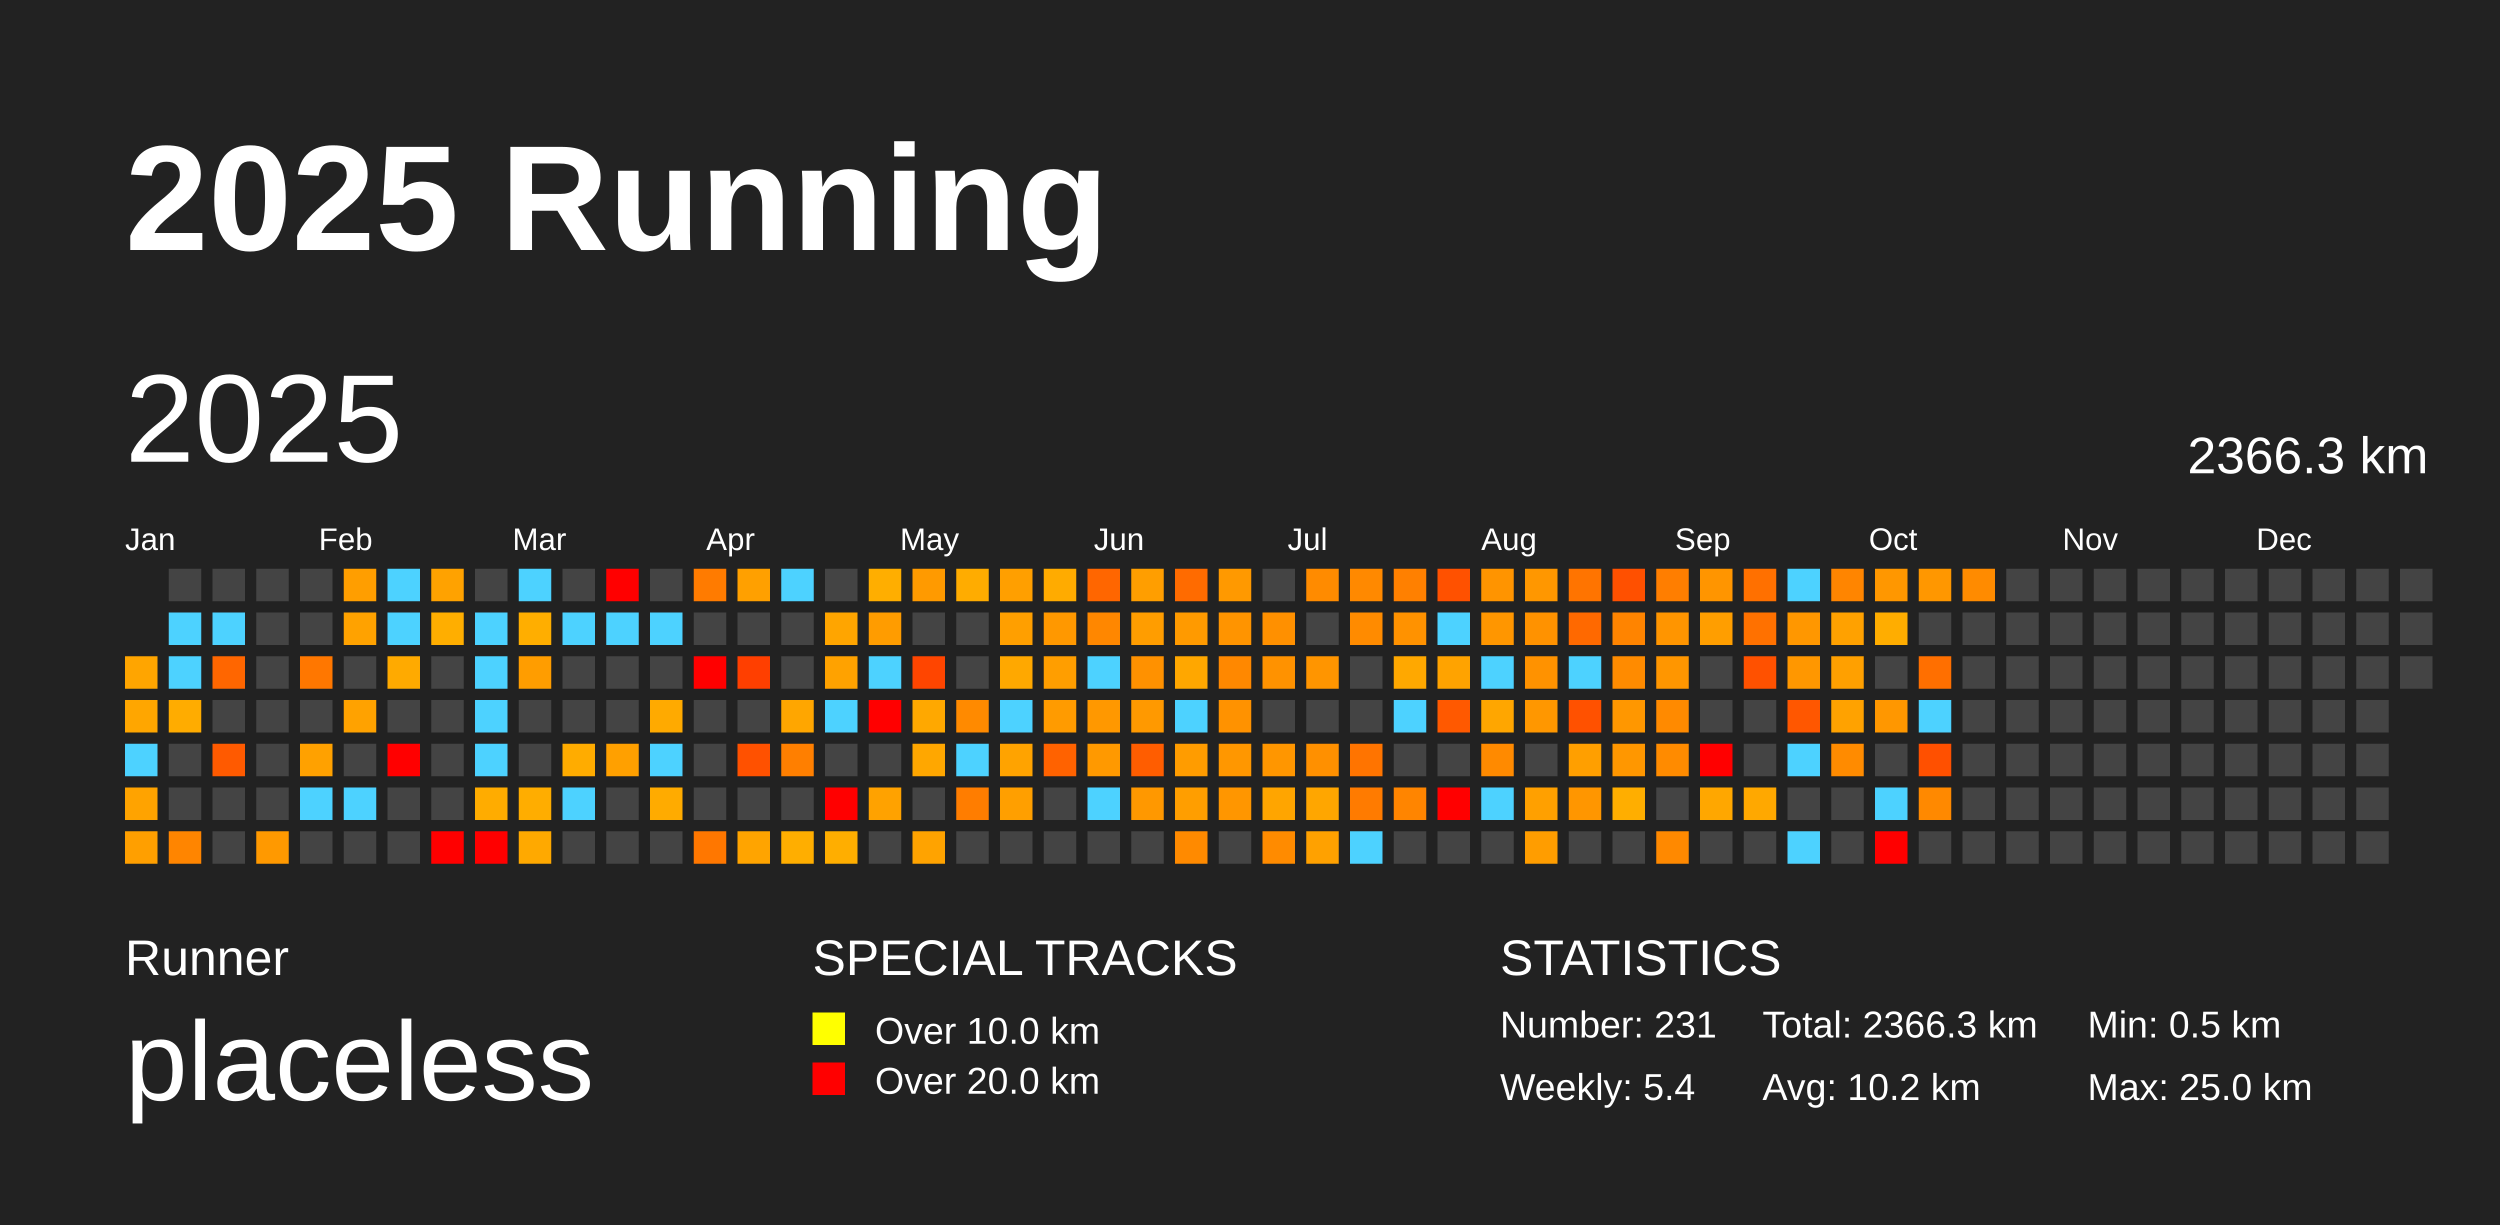
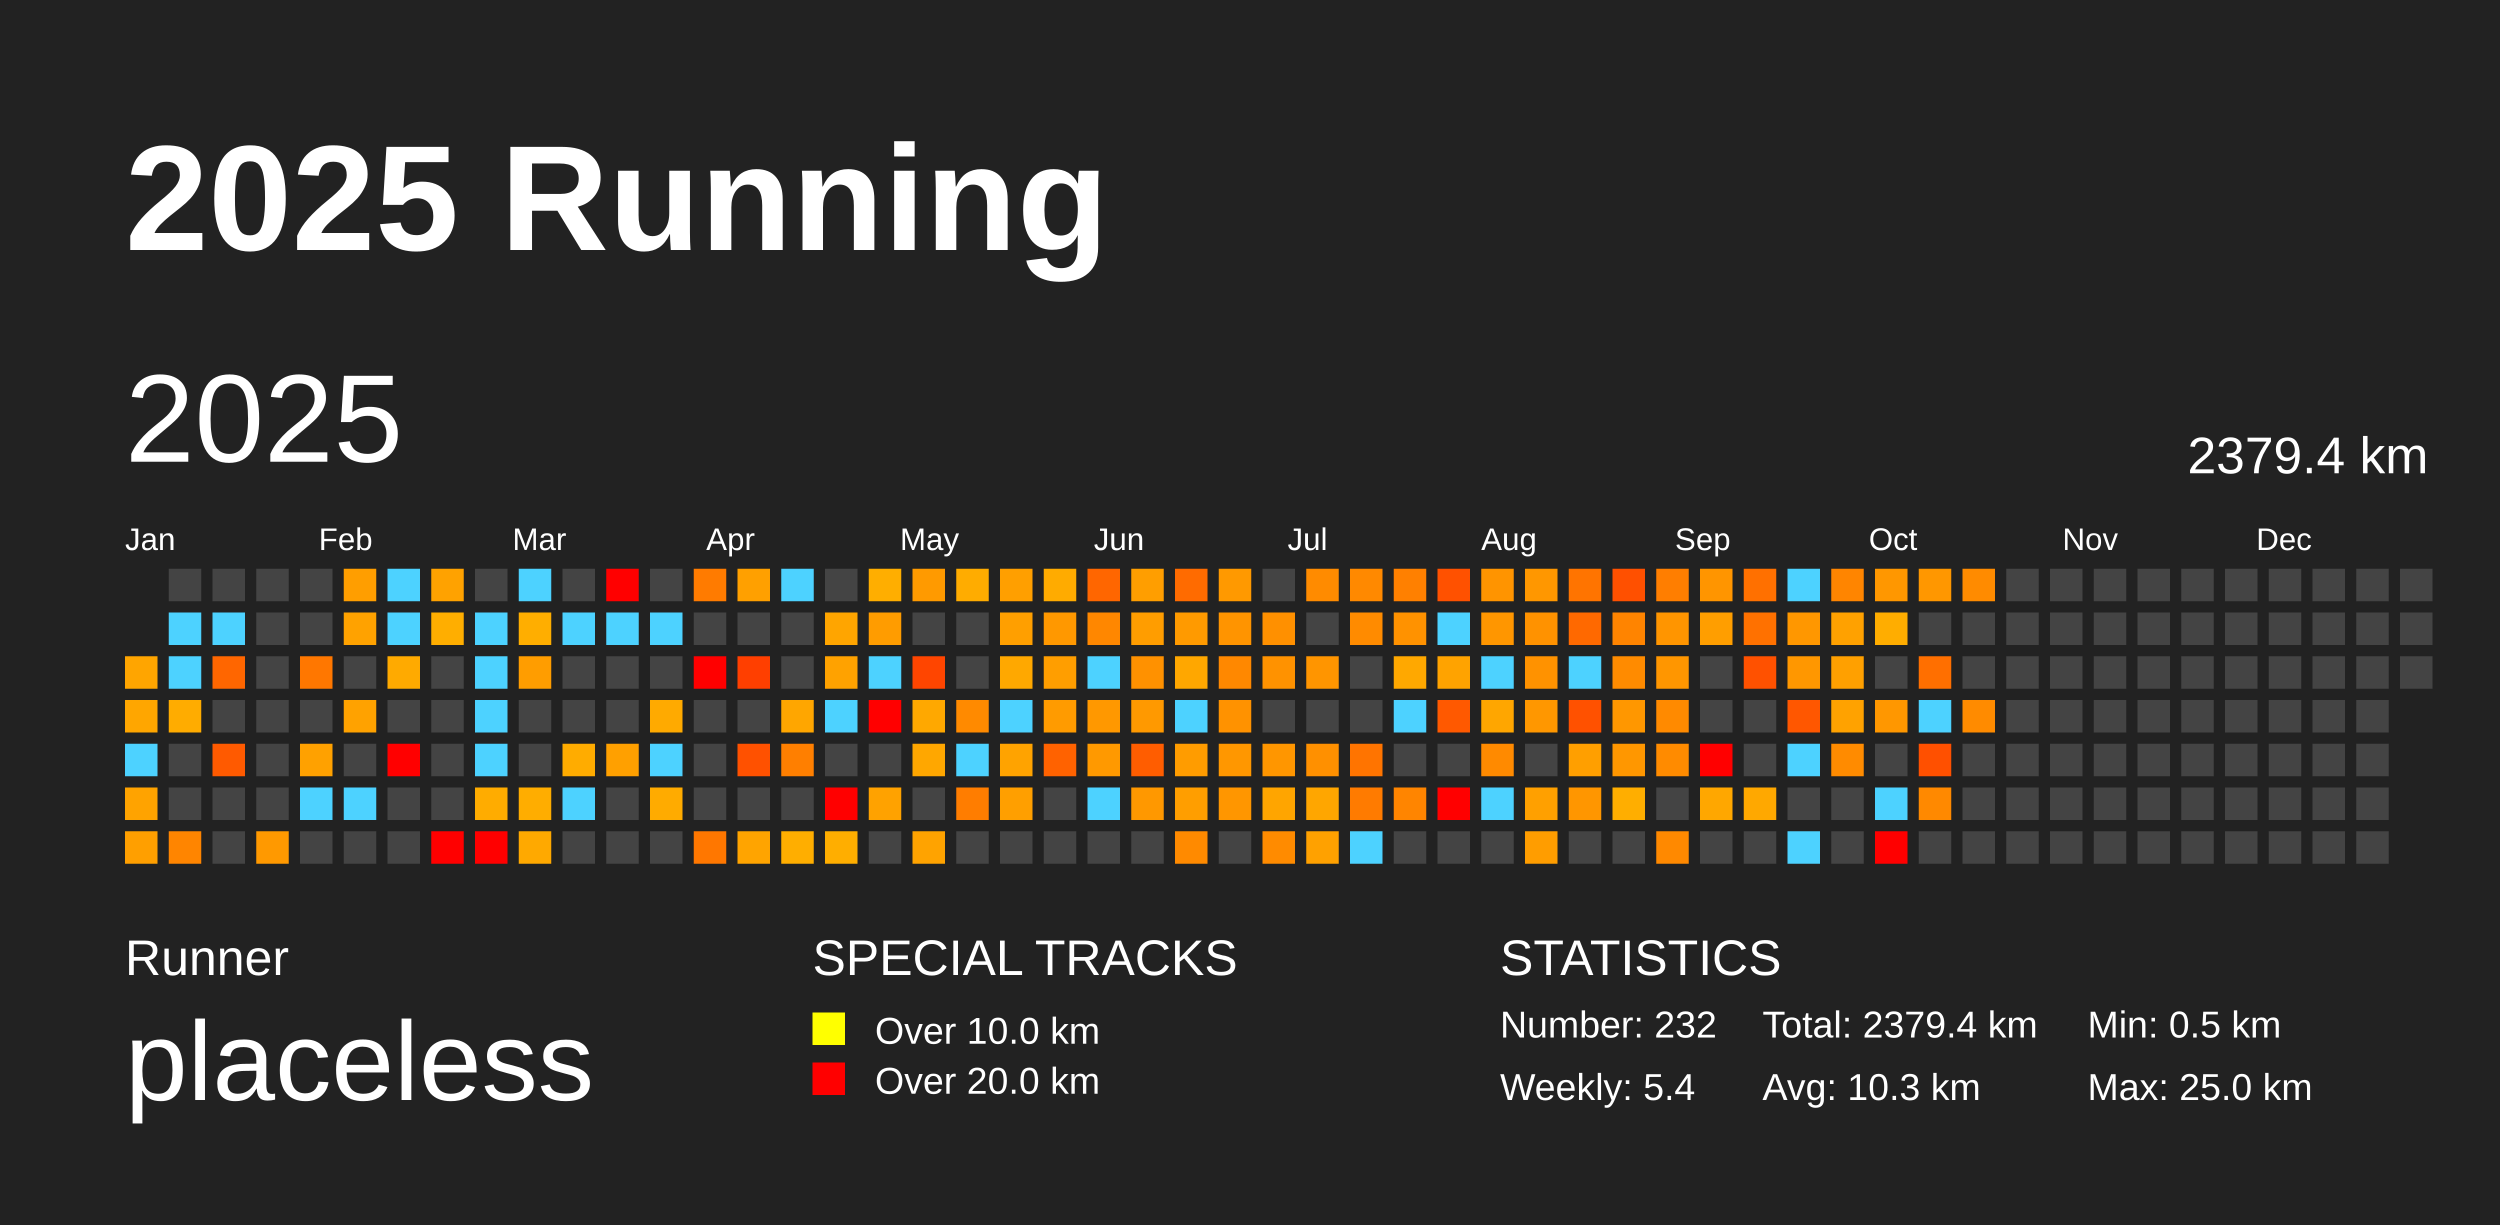
<svg xmlns="http://www.w3.org/2000/svg" baseProfile="full" height="98mm" version="1.1" viewBox="0,0,200,98" width="200mm">
  <defs />
  <rect fill="#222222" height="98" width="200" x="0" y="0" />
  <text fill="#FFFFFF" style="font-size:12px; font-family:Arial; font-weight:bold;" x="10" y="20">2025 Running</text>
  <text fill="#FFFFFF" style="font-size:4px; font-family:Arial" x="10" y="78">Runner</text>
  <text fill="#FFFFFF" style="font-size:9px; font-family:Arial" x="10" y="88">placeless</text>
  <text fill="#FFFFFF" style="font-size:4px; font-family:Arial" x="65" y="78">SPECIAL TRACKS</text>
  <rect fill="yellow" height="2.6" width="2.6" x="65" y="81" />
  <text fill="#FFFFFF" style="font-size:3px; font-family:Arial" x="70" y="83.5">Over 10.0 km</text>
  <rect fill="red" height="2.6" width="2.6" x="65" y="85" />
  <text fill="#FFFFFF" style="font-size:3px; font-family:Arial" x="70" y="87.5">Over 20.0 km</text>
  <text fill="#FFFFFF" style="font-size:4px; font-family:Arial" x="120" y="78">STATISTICS</text>
-   <text fill="#FFFFFF" style="font-size:3px; font-family:Arial" x="120" y="83">Number: 231</text>
+   <text fill="#FFFFFF" style="font-size:3px; font-family:Arial" x="120" y="83">Number: 232</text>
  <text fill="#FFFFFF" style="font-size:3px; font-family:Arial" x="120" y="88">Weekly: 5.4</text>
-   <text fill="#FFFFFF" style="font-size:3px; font-family:Arial" x="141" y="83">Total: 2366.3 km</text>
-   <text fill="#FFFFFF" style="font-size:3px; font-family:Arial" x="141" y="88">Avg: 10.2 km</text>
+   <text fill="#FFFFFF" style="font-size:3px; font-family:Arial" x="141" y="83">Total: 2379.4 km</text>
+   <text fill="#FFFFFF" style="font-size:3px; font-family:Arial" x="141" y="88">Avg: 10.3 km</text>
  <text fill="#FFFFFF" style="font-size:3px; font-family:Arial" x="167" y="83">Min: 0.5 km</text>
  <text fill="#FFFFFF" style="font-size:3px; font-family:Arial" x="167" y="88">Max: 25.0 km</text>
  <text dominant-baseline="hanging" fill="#FFFFFF" style="font-size:10.0px; font-family:Arial;" x="10" y="30">2025</text>
-   <text dominant-baseline="hanging" fill="#FFFFFF" style="font-size:4.125px; font-family:Arial;" x="175" y="35">2366.3 km</text>
+   <text dominant-baseline="hanging" fill="#FFFFFF" style="font-size:4.125px; font-family:Arial;" x="175" y="35">2379.4 km</text>
  <text fill="#FFFFFF" style="font-size:2.5px; font-family:Arial" x="10.0" y="44">Jan</text>
  <text fill="#FFFFFF" style="font-size:2.5px; font-family:Arial" x="25.5" y="44">Feb</text>
  <text fill="#FFFFFF" style="font-size:2.5px; font-family:Arial" x="41.0" y="44">Mar</text>
  <text fill="#FFFFFF" style="font-size:2.5px; font-family:Arial" x="56.5" y="44">Apr</text>
  <text fill="#FFFFFF" style="font-size:2.5px; font-family:Arial" x="72.0" y="44">May</text>
  <text fill="#FFFFFF" style="font-size:2.5px; font-family:Arial" x="87.5" y="44">Jun</text>
  <text fill="#FFFFFF" style="font-size:2.5px; font-family:Arial" x="103.0" y="44">Jul</text>
  <text fill="#FFFFFF" style="font-size:2.5px; font-family:Arial" x="118.5" y="44">Aug</text>
  <text fill="#FFFFFF" style="font-size:2.5px; font-family:Arial" x="134.0" y="44">Sep</text>
  <text fill="#FFFFFF" style="font-size:2.5px; font-family:Arial" x="149.5" y="44">Oct</text>
  <text fill="#FFFFFF" style="font-size:2.5px; font-family:Arial" x="165.0" y="44">Nov</text>
  <text fill="#FFFFFF" style="font-size:2.5px; font-family:Arial" x="180.5" y="44">Dec</text>
  <rect fill="#ffa500" height="2.6" width="2.6" x="10.0" y="52.5" />
  <rect fill="#ffa600" height="2.6" width="2.6" x="10.0" y="56.0" />
  <rect fill="#4dd2ff" height="2.6" width="2.6" x="10.0" y="59.5" />
  <rect fill="#ffa300" height="2.6" width="2.6" x="10.0" y="63.0" />
  <rect fill="#ff9f00" height="2.6" width="2.6" x="10.0" y="66.5" />
  <rect fill="#444444" height="2.6" width="2.6" x="13.5" y="45.5" />
  <rect fill="#4dd2ff" height="2.6" width="2.6" x="13.5" y="49.0" />
  <rect fill="#4dd2ff" height="2.6" width="2.6" x="13.5" y="52.5" />
  <rect fill="#ffac00" height="2.6" width="2.6" x="13.5" y="56.0" />
  <rect fill="#444444" height="2.6" width="2.6" x="13.5" y="59.5" />
  <rect fill="#444444" height="2.6" width="2.6" x="13.5" y="63.0" />
  <rect fill="#ff8500" height="2.6" width="2.6" x="13.5" y="66.5" />
  <rect fill="#444444" height="2.6" width="2.6" x="17.0" y="45.5" />
  <rect fill="#4dd2ff" height="2.6" width="2.6" x="17.0" y="49.0" />
  <rect fill="#ff6600" height="2.6" width="2.6" x="17.0" y="52.5" />
  <rect fill="#444444" height="2.6" width="2.6" x="17.0" y="56.0" />
  <rect fill="#ff5a00" height="2.6" width="2.6" x="17.0" y="59.5" />
  <rect fill="#444444" height="2.6" width="2.6" x="17.0" y="63.0" />
  <rect fill="#444444" height="2.6" width="2.6" x="17.0" y="66.5" />
  <rect fill="#444444" height="2.6" width="2.6" x="20.5" y="45.5" />
  <rect fill="#444444" height="2.6" width="2.6" x="20.5" y="49.0" />
  <rect fill="#444444" height="2.6" width="2.6" x="20.5" y="52.5" />
  <rect fill="#444444" height="2.6" width="2.6" x="20.5" y="56.0" />
  <rect fill="#444444" height="2.6" width="2.6" x="20.5" y="59.5" />
  <rect fill="#444444" height="2.6" width="2.6" x="20.5" y="63.0" />
  <rect fill="#ff9900" height="2.6" width="2.6" x="20.5" y="66.5" />
  <rect fill="#444444" height="2.6" width="2.6" x="24.0" y="45.5" />
  <rect fill="#444444" height="2.6" width="2.6" x="24.0" y="49.0" />
  <rect fill="#ff7700" height="2.6" width="2.6" x="24.0" y="52.5" />
  <rect fill="#444444" height="2.6" width="2.6" x="24.0" y="56.0" />
  <rect fill="#ffa100" height="2.6" width="2.6" x="24.0" y="59.5" />
  <rect fill="#4dd2ff" height="2.6" width="2.6" x="24.0" y="63.0" />
  <rect fill="#444444" height="2.6" width="2.6" x="24.0" y="66.5" />
  <rect fill="#ff9e00" height="2.6" width="2.6" x="27.5" y="45.5" />
  <rect fill="#ffa200" height="2.6" width="2.6" x="27.5" y="49.0" />
  <rect fill="#444444" height="2.6" width="2.6" x="27.5" y="52.5" />
  <rect fill="#ffa200" height="2.6" width="2.6" x="27.5" y="56.0" />
  <rect fill="#444444" height="2.6" width="2.6" x="27.5" y="59.5" />
  <rect fill="#4dd2ff" height="2.6" width="2.6" x="27.5" y="63.0" />
  <rect fill="#444444" height="2.6" width="2.6" x="27.5" y="66.5" />
  <rect fill="#4dd2ff" height="2.6" width="2.6" x="31.0" y="45.5" />
  <rect fill="#4dd2ff" height="2.6" width="2.6" x="31.0" y="49.0" />
  <rect fill="#ffaa00" height="2.6" width="2.6" x="31.0" y="52.5" />
  <rect fill="#444444" height="2.6" width="2.6" x="31.0" y="56.0" />
  <rect fill="red" height="2.6" width="2.6" x="31.0" y="59.5" />
  <rect fill="#444444" height="2.6" width="2.6" x="31.0" y="63.0" />
  <rect fill="#444444" height="2.6" width="2.6" x="31.0" y="66.5" />
  <rect fill="#ffa200" height="2.6" width="2.6" x="34.5" y="45.5" />
  <rect fill="#ffae00" height="2.6" width="2.6" x="34.5" y="49.0" />
  <rect fill="#444444" height="2.6" width="2.6" x="34.5" y="52.5" />
  <rect fill="#444444" height="2.6" width="2.6" x="34.5" y="56.0" />
  <rect fill="#444444" height="2.6" width="2.6" x="34.5" y="59.5" />
  <rect fill="#444444" height="2.6" width="2.6" x="34.5" y="63.0" />
  <rect fill="red" height="2.6" width="2.6" x="34.5" y="66.5" />
  <rect fill="#444444" height="2.6" width="2.6" x="38.0" y="45.5" />
  <rect fill="#4dd2ff" height="2.6" width="2.6" x="38.0" y="49.0" />
  <rect fill="#4dd2ff" height="2.6" width="2.6" x="38.0" y="52.5" />
  <rect fill="#4dd2ff" height="2.6" width="2.6" x="38.0" y="56.0" />
  <rect fill="#4dd2ff" height="2.6" width="2.6" x="38.0" y="59.5" />
  <rect fill="#ffac00" height="2.6" width="2.6" x="38.0" y="63.0" />
  <rect fill="red" height="2.6" width="2.6" x="38.0" y="66.5" />
  <rect fill="#4dd2ff" height="2.6" width="2.6" x="41.5" y="45.5" />
  <rect fill="#ffae00" height="2.6" width="2.6" x="41.5" y="49.0" />
  <rect fill="#ff9d00" height="2.6" width="2.6" x="41.5" y="52.5" />
  <rect fill="#444444" height="2.6" width="2.6" x="41.5" y="56.0" />
  <rect fill="#444444" height="2.6" width="2.6" x="41.5" y="59.5" />
  <rect fill="#ffad00" height="2.6" width="2.6" x="41.5" y="63.0" />
  <rect fill="#ffa900" height="2.6" width="2.6" x="41.5" y="66.5" />
  <rect fill="#444444" height="2.6" width="2.6" x="45.0" y="45.5" />
  <rect fill="#4dd2ff" height="2.6" width="2.6" x="45.0" y="49.0" />
  <rect fill="#444444" height="2.6" width="2.6" x="45.0" y="52.5" />
  <rect fill="#444444" height="2.6" width="2.6" x="45.0" y="56.0" />
  <rect fill="#ffac00" height="2.6" width="2.6" x="45.0" y="59.5" />
  <rect fill="#4dd2ff" height="2.6" width="2.6" x="45.0" y="63.0" />
  <rect fill="#444444" height="2.6" width="2.6" x="45.0" y="66.5" />
  <rect fill="red" height="2.6" width="2.6" x="48.5" y="45.5" />
  <rect fill="#4dd2ff" height="2.6" width="2.6" x="48.5" y="49.0" />
  <rect fill="#444444" height="2.6" width="2.6" x="48.5" y="52.5" />
  <rect fill="#444444" height="2.6" width="2.6" x="48.5" y="56.0" />
  <rect fill="#ffa000" height="2.6" width="2.6" x="48.5" y="59.5" />
  <rect fill="#444444" height="2.6" width="2.6" x="48.5" y="63.0" />
  <rect fill="#444444" height="2.6" width="2.6" x="48.5" y="66.5" />
  <rect fill="#444444" height="2.6" width="2.6" x="52.0" y="45.5" />
  <rect fill="#4dd2ff" height="2.6" width="2.6" x="52.0" y="49.0" />
  <rect fill="#444444" height="2.6" width="2.6" x="52.0" y="52.5" />
  <rect fill="#ffaa00" height="2.6" width="2.6" x="52.0" y="56.0" />
  <rect fill="#4dd2ff" height="2.6" width="2.6" x="52.0" y="59.5" />
  <rect fill="#ffab00" height="2.6" width="2.6" x="52.0" y="63.0" />
  <rect fill="#444444" height="2.6" width="2.6" x="52.0" y="66.5" />
  <rect fill="#ff7b00" height="2.6" width="2.6" x="55.5" y="45.5" />
  <rect fill="#444444" height="2.6" width="2.6" x="55.5" y="49.0" />
  <rect fill="red" height="2.6" width="2.6" x="55.5" y="52.5" />
  <rect fill="#444444" height="2.6" width="2.6" x="55.5" y="56.0" />
  <rect fill="#444444" height="2.6" width="2.6" x="55.5" y="59.5" />
  <rect fill="#444444" height="2.6" width="2.6" x="55.5" y="63.0" />
  <rect fill="#ff7700" height="2.6" width="2.6" x="55.5" y="66.5" />
  <rect fill="#ffa000" height="2.6" width="2.6" x="59.0" y="45.5" />
  <rect fill="#444444" height="2.6" width="2.6" x="59.0" y="49.0" />
  <rect fill="#ff3f00" height="2.6" width="2.6" x="59.0" y="52.5" />
  <rect fill="#444444" height="2.6" width="2.6" x="59.0" y="56.0" />
  <rect fill="#ff5100" height="2.6" width="2.6" x="59.0" y="59.5" />
  <rect fill="#444444" height="2.6" width="2.6" x="59.0" y="63.0" />
  <rect fill="#ffa400" height="2.6" width="2.6" x="59.0" y="66.5" />
  <rect fill="#4dd2ff" height="2.6" width="2.6" x="62.5" y="45.5" />
  <rect fill="#444444" height="2.6" width="2.6" x="62.5" y="49.0" />
  <rect fill="#444444" height="2.6" width="2.6" x="62.5" y="52.5" />
  <rect fill="#ffa600" height="2.6" width="2.6" x="62.5" y="56.0" />
  <rect fill="#ff7f00" height="2.6" width="2.6" x="62.5" y="59.5" />
  <rect fill="#444444" height="2.6" width="2.6" x="62.5" y="63.0" />
  <rect fill="#ffae00" height="2.6" width="2.6" x="62.5" y="66.5" />
  <rect fill="#444444" height="2.6" width="2.6" x="66.0" y="45.5" />
  <rect fill="#ffa500" height="2.6" width="2.6" x="66.0" y="49.0" />
  <rect fill="#ffa200" height="2.6" width="2.6" x="66.0" y="52.5" />
  <rect fill="#4dd2ff" height="2.6" width="2.6" x="66.0" y="56.0" />
  <rect fill="#444444" height="2.6" width="2.6" x="66.0" y="59.5" />
  <rect fill="red" height="2.6" width="2.6" x="66.0" y="63.0" />
  <rect fill="#ffae00" height="2.6" width="2.6" x="66.0" y="66.5" />
  <rect fill="#ffae00" height="2.6" width="2.6" x="69.5" y="45.5" />
  <rect fill="#ff9c00" height="2.6" width="2.6" x="69.5" y="49.0" />
  <rect fill="#4dd2ff" height="2.6" width="2.6" x="69.5" y="52.5" />
  <rect fill="red" height="2.6" width="2.6" x="69.5" y="56.0" />
  <rect fill="#444444" height="2.6" width="2.6" x="69.5" y="59.5" />
  <rect fill="#ffa200" height="2.6" width="2.6" x="69.5" y="63.0" />
  <rect fill="#444444" height="2.6" width="2.6" x="69.5" y="66.5" />
  <rect fill="#ff9a00" height="2.6" width="2.6" x="73.0" y="45.5" />
  <rect fill="#444444" height="2.6" width="2.6" x="73.0" y="49.0" />
  <rect fill="#ff4500" height="2.6" width="2.6" x="73.0" y="52.5" />
  <rect fill="#ffa800" height="2.6" width="2.6" x="73.0" y="56.0" />
  <rect fill="#ffa700" height="2.6" width="2.6" x="73.0" y="59.5" />
  <rect fill="#444444" height="2.6" width="2.6" x="73.0" y="63.0" />
  <rect fill="#ffa300" height="2.6" width="2.6" x="73.0" y="66.5" />
  <rect fill="#ffac00" height="2.6" width="2.6" x="76.5" y="45.5" />
  <rect fill="#444444" height="2.6" width="2.6" x="76.5" y="49.0" />
  <rect fill="#444444" height="2.6" width="2.6" x="76.5" y="52.5" />
  <rect fill="#ff8a00" height="2.6" width="2.6" x="76.5" y="56.0" />
  <rect fill="#4dd2ff" height="2.6" width="2.6" x="76.5" y="59.5" />
  <rect fill="#ff7d00" height="2.6" width="2.6" x="76.5" y="63.0" />
  <rect fill="#444444" height="2.6" width="2.6" x="76.5" y="66.5" />
  <rect fill="#ff9f00" height="2.6" width="2.6" x="80.0" y="45.5" />
  <rect fill="#ff9f00" height="2.6" width="2.6" x="80.0" y="49.0" />
  <rect fill="#ffa800" height="2.6" width="2.6" x="80.0" y="52.5" />
  <rect fill="#4dd2ff" height="2.6" width="2.6" x="80.0" y="56.0" />
  <rect fill="#ffa300" height="2.6" width="2.6" x="80.0" y="59.5" />
  <rect fill="#ff9f00" height="2.6" width="2.6" x="80.0" y="63.0" />
  <rect fill="#444444" height="2.6" width="2.6" x="80.0" y="66.5" />
  <rect fill="#ffab00" height="2.6" width="2.6" x="83.5" y="45.5" />
  <rect fill="#ff9800" height="2.6" width="2.6" x="83.5" y="49.0" />
  <rect fill="#ff9e00" height="2.6" width="2.6" x="83.5" y="52.5" />
  <rect fill="#ff9b00" height="2.6" width="2.6" x="83.5" y="56.0" />
  <rect fill="#ff6200" height="2.6" width="2.6" x="83.5" y="59.5" />
  <rect fill="#444444" height="2.6" width="2.6" x="83.5" y="63.0" />
  <rect fill="#444444" height="2.6" width="2.6" x="83.5" y="66.5" />
  <rect fill="#ff6600" height="2.6" width="2.6" x="87.0" y="45.5" />
  <rect fill="#ff8700" height="2.6" width="2.6" x="87.0" y="49.0" />
  <rect fill="#4dd2ff" height="2.6" width="2.6" x="87.0" y="52.5" />
  <rect fill="#ff9800" height="2.6" width="2.6" x="87.0" y="56.0" />
  <rect fill="#ff9900" height="2.6" width="2.6" x="87.0" y="59.5" />
  <rect fill="#4dd2ff" height="2.6" width="2.6" x="87.0" y="63.0" />
  <rect fill="#444444" height="2.6" width="2.6" x="87.0" y="66.5" />
  <rect fill="#ff9e00" height="2.6" width="2.6" x="90.5" y="45.5" />
  <rect fill="#ff9d00" height="2.6" width="2.6" x="90.5" y="49.0" />
  <rect fill="#ff9100" height="2.6" width="2.6" x="90.5" y="52.5" />
  <rect fill="#ff9900" height="2.6" width="2.6" x="90.5" y="56.0" />
  <rect fill="#ff5d00" height="2.6" width="2.6" x="90.5" y="59.5" />
  <rect fill="#ff9800" height="2.6" width="2.6" x="90.5" y="63.0" />
  <rect fill="#444444" height="2.6" width="2.6" x="90.5" y="66.5" />
  <rect fill="#ff6b00" height="2.6" width="2.6" x="94.0" y="45.5" />
  <rect fill="#ff9a00" height="2.6" width="2.6" x="94.0" y="49.0" />
  <rect fill="#ffa700" height="2.6" width="2.6" x="94.0" y="52.5" />
  <rect fill="#4dd2ff" height="2.6" width="2.6" x="94.0" y="56.0" />
  <rect fill="#ff9c00" height="2.6" width="2.6" x="94.0" y="59.5" />
  <rect fill="#ff9e00" height="2.6" width="2.6" x="94.0" y="63.0" />
  <rect fill="#ff8a00" height="2.6" width="2.6" x="94.0" y="66.5" />
  <rect fill="#ff9900" height="2.6" width="2.6" x="97.5" y="45.5" />
  <rect fill="#ff9400" height="2.6" width="2.6" x="97.5" y="49.0" />
  <rect fill="#ff8800" height="2.6" width="2.6" x="97.5" y="52.5" />
  <rect fill="#ff9200" height="2.6" width="2.6" x="97.5" y="56.0" />
  <rect fill="#ff9700" height="2.6" width="2.6" x="97.5" y="59.5" />
  <rect fill="#ff9600" height="2.6" width="2.6" x="97.5" y="63.0" />
  <rect fill="#444444" height="2.6" width="2.6" x="97.5" y="66.5" />
  <rect fill="#444444" height="2.6" width="2.6" x="101.0" y="45.5" />
  <rect fill="#ff9000" height="2.6" width="2.6" x="101.0" y="49.0" />
  <rect fill="#ff9200" height="2.6" width="2.6" x="101.0" y="52.5" />
  <rect fill="#444444" height="2.6" width="2.6" x="101.0" y="56.0" />
  <rect fill="#ff9600" height="2.6" width="2.6" x="101.0" y="59.5" />
  <rect fill="#ffa500" height="2.6" width="2.6" x="101.0" y="63.0" />
  <rect fill="#ff8b00" height="2.6" width="2.6" x="101.0" y="66.5" />
  <rect fill="#ff8b00" height="2.6" width="2.6" x="104.5" y="45.5" />
  <rect fill="#444444" height="2.6" width="2.6" x="104.5" y="49.0" />
  <rect fill="#ff9500" height="2.6" width="2.6" x="104.5" y="52.5" />
  <rect fill="#444444" height="2.6" width="2.6" x="104.5" y="56.0" />
  <rect fill="#ff9000" height="2.6" width="2.6" x="104.5" y="59.5" />
  <rect fill="#ffa600" height="2.6" width="2.6" x="104.5" y="63.0" />
  <rect fill="#ffa100" height="2.6" width="2.6" x="104.5" y="66.5" />
  <rect fill="#ff8900" height="2.6" width="2.6" x="108.0" y="45.5" />
  <rect fill="#ff8b00" height="2.6" width="2.6" x="108.0" y="49.0" />
  <rect fill="#444444" height="2.6" width="2.6" x="108.0" y="52.5" />
  <rect fill="#444444" height="2.6" width="2.6" x="108.0" y="56.0" />
  <rect fill="#ff7400" height="2.6" width="2.6" x="108.0" y="59.5" />
  <rect fill="#ff7b00" height="2.6" width="2.6" x="108.0" y="63.0" />
  <rect fill="#4dd2ff" height="2.6" width="2.6" x="108.0" y="66.5" />
  <rect fill="#ff8000" height="2.6" width="2.6" x="111.5" y="45.5" />
  <rect fill="#ff9200" height="2.6" width="2.6" x="111.5" y="49.0" />
  <rect fill="#ffa800" height="2.6" width="2.6" x="111.5" y="52.5" />
  <rect fill="#4dd2ff" height="2.6" width="2.6" x="111.5" y="56.0" />
  <rect fill="#444444" height="2.6" width="2.6" x="111.5" y="59.5" />
  <rect fill="#ff8500" height="2.6" width="2.6" x="111.5" y="63.0" />
  <rect fill="#444444" height="2.6" width="2.6" x="111.5" y="66.5" />
  <rect fill="#ff5100" height="2.6" width="2.6" x="115.0" y="45.5" />
  <rect fill="#4dd2ff" height="2.6" width="2.6" x="115.0" y="49.0" />
  <rect fill="#ffa300" height="2.6" width="2.6" x="115.0" y="52.5" />
  <rect fill="#ff5900" height="2.6" width="2.6" x="115.0" y="56.0" />
  <rect fill="#444444" height="2.6" width="2.6" x="115.0" y="59.5" />
  <rect fill="red" height="2.6" width="2.6" x="115.0" y="63.0" />
  <rect fill="#444444" height="2.6" width="2.6" x="115.0" y="66.5" />
  <rect fill="#ff9400" height="2.6" width="2.6" x="118.5" y="45.5" />
  <rect fill="#ff9600" height="2.6" width="2.6" x="118.5" y="49.0" />
  <rect fill="#4dd2ff" height="2.6" width="2.6" x="118.5" y="52.5" />
  <rect fill="#ffa600" height="2.6" width="2.6" x="118.5" y="56.0" />
  <rect fill="#ff8a00" height="2.6" width="2.6" x="118.5" y="59.5" />
  <rect fill="#4dd2ff" height="2.6" width="2.6" x="118.5" y="63.0" />
  <rect fill="#444444" height="2.6" width="2.6" x="118.5" y="66.5" />
  <rect fill="#ff9700" height="2.6" width="2.6" x="122.0" y="45.5" />
  <rect fill="#ff9200" height="2.6" width="2.6" x="122.0" y="49.0" />
  <rect fill="#ff9200" height="2.6" width="2.6" x="122.0" y="52.5" />
  <rect fill="#ff9700" height="2.6" width="2.6" x="122.0" y="56.0" />
  <rect fill="#444444" height="2.6" width="2.6" x="122.0" y="59.5" />
  <rect fill="#ffa000" height="2.6" width="2.6" x="122.0" y="63.0" />
  <rect fill="#ff9d00" height="2.6" width="2.6" x="122.0" y="66.5" />
  <rect fill="#ff7400" height="2.6" width="2.6" x="125.5" y="45.5" />
  <rect fill="#ff6900" height="2.6" width="2.6" x="125.5" y="49.0" />
  <rect fill="#4dd2ff" height="2.6" width="2.6" x="125.5" y="52.5" />
  <rect fill="#ff5100" height="2.6" width="2.6" x="125.5" y="56.0" />
  <rect fill="#ff9f00" height="2.6" width="2.6" x="125.5" y="59.5" />
  <rect fill="#ff9600" height="2.6" width="2.6" x="125.5" y="63.0" />
  <rect fill="#444444" height="2.6" width="2.6" x="125.5" y="66.5" />
  <rect fill="#ff5000" height="2.6" width="2.6" x="129.0" y="45.5" />
  <rect fill="#ff8400" height="2.6" width="2.6" x="129.0" y="49.0" />
  <rect fill="#ff8b00" height="2.6" width="2.6" x="129.0" y="52.5" />
  <rect fill="#ff9700" height="2.6" width="2.6" x="129.0" y="56.0" />
  <rect fill="#ff9700" height="2.6" width="2.6" x="129.0" y="59.5" />
  <rect fill="#ffae00" height="2.6" width="2.6" x="129.0" y="63.0" />
  <rect fill="#444444" height="2.6" width="2.6" x="129.0" y="66.5" />
  <rect fill="#ff7e00" height="2.6" width="2.6" x="132.5" y="45.5" />
  <rect fill="#ff9500" height="2.6" width="2.6" x="132.5" y="49.0" />
  <rect fill="#ff9600" height="2.6" width="2.6" x="132.5" y="52.5" />
  <rect fill="#ff8a00" height="2.6" width="2.6" x="132.5" y="56.0" />
  <rect fill="#ff8b00" height="2.6" width="2.6" x="132.5" y="59.5" />
  <rect fill="#444444" height="2.6" width="2.6" x="132.5" y="63.0" />
  <rect fill="#ff8900" height="2.6" width="2.6" x="132.5" y="66.5" />
  <rect fill="#ff9500" height="2.6" width="2.6" x="136.0" y="45.5" />
  <rect fill="#ff9e00" height="2.6" width="2.6" x="136.0" y="49.0" />
  <rect fill="#444444" height="2.6" width="2.6" x="136.0" y="52.5" />
  <rect fill="#444444" height="2.6" width="2.6" x="136.0" y="56.0" />
  <rect fill="red" height="2.6" width="2.6" x="136.0" y="59.5" />
  <rect fill="#ffa700" height="2.6" width="2.6" x="136.0" y="63.0" />
  <rect fill="#444444" height="2.6" width="2.6" x="136.0" y="66.5" />
  <rect fill="#ff7000" height="2.6" width="2.6" x="139.5" y="45.5" />
  <rect fill="#ff7100" height="2.6" width="2.6" x="139.5" y="49.0" />
  <rect fill="#ff5100" height="2.6" width="2.6" x="139.5" y="52.5" />
  <rect fill="#444444" height="2.6" width="2.6" x="139.5" y="56.0" />
  <rect fill="#444444" height="2.6" width="2.6" x="139.5" y="59.5" />
  <rect fill="#ffa800" height="2.6" width="2.6" x="139.5" y="63.0" />
  <rect fill="#444444" height="2.6" width="2.6" x="139.5" y="66.5" />
  <rect fill="#4dd2ff" height="2.6" width="2.6" x="143.0" y="45.5" />
  <rect fill="#ff9700" height="2.6" width="2.6" x="143.0" y="49.0" />
  <rect fill="#ff9700" height="2.6" width="2.6" x="143.0" y="52.5" />
  <rect fill="#ff5700" height="2.6" width="2.6" x="143.0" y="56.0" />
  <rect fill="#4dd2ff" height="2.6" width="2.6" x="143.0" y="59.5" />
  <rect fill="#444444" height="2.6" width="2.6" x="143.0" y="63.0" />
  <rect fill="#4dd2ff" height="2.6" width="2.6" x="143.0" y="66.5" />
  <rect fill="#ff8500" height="2.6" width="2.6" x="146.5" y="45.5" />
  <rect fill="#ffa100" height="2.6" width="2.6" x="146.5" y="49.0" />
  <rect fill="#ffa000" height="2.6" width="2.6" x="146.5" y="52.5" />
  <rect fill="#ffa200" height="2.6" width="2.6" x="146.5" y="56.0" />
  <rect fill="#ff8b00" height="2.6" width="2.6" x="146.5" y="59.5" />
  <rect fill="#444444" height="2.6" width="2.6" x="146.5" y="63.0" />
  <rect fill="#444444" height="2.6" width="2.6" x="146.5" y="66.5" />
  <rect fill="#ff9700" height="2.6" width="2.6" x="150.0" y="45.5" />
  <rect fill="#ffad00" height="2.6" width="2.6" x="150.0" y="49.0" />
  <rect fill="#444444" height="2.6" width="2.6" x="150.0" y="52.5" />
  <rect fill="#ff9700" height="2.6" width="2.6" x="150.0" y="56.0" />
  <rect fill="#444444" height="2.6" width="2.6" x="150.0" y="59.5" />
  <rect fill="#4dd2ff" height="2.6" width="2.6" x="150.0" y="63.0" />
  <rect fill="red" height="2.6" width="2.6" x="150.0" y="66.5" />
  <rect fill="#ff9700" height="2.6" width="2.6" x="153.5" y="45.5" />
  <rect fill="#444444" height="2.6" width="2.6" x="153.5" y="49.0" />
  <rect fill="#ff6f00" height="2.6" width="2.6" x="153.5" y="52.5" />
  <rect fill="#4dd2ff" height="2.6" width="2.6" x="153.5" y="56.0" />
  <rect fill="#ff5000" height="2.6" width="2.6" x="153.5" y="59.5" />
  <rect fill="#ff8900" height="2.6" width="2.6" x="153.5" y="63.0" />
  <rect fill="#444444" height="2.6" width="2.6" x="153.5" y="66.5" />
  <rect fill="#ff8b00" height="2.6" width="2.6" x="157.0" y="45.5" />
  <rect fill="#444444" height="2.6" width="2.6" x="157.0" y="49.0" />
  <rect fill="#444444" height="2.6" width="2.6" x="157.0" y="52.5" />
-   <rect fill="#444444" height="2.6" width="2.6" x="157.0" y="56.0" />
+   <rect fill="#ff8b00" height="2.6" width="2.6" x="157.0" y="56.0" />
  <rect fill="#444444" height="2.6" width="2.6" x="157.0" y="59.5" />
  <rect fill="#444444" height="2.6" width="2.6" x="157.0" y="63.0" />
  <rect fill="#444444" height="2.6" width="2.6" x="157.0" y="66.5" />
  <rect fill="#444444" height="2.6" width="2.6" x="160.5" y="45.5" />
  <rect fill="#444444" height="2.6" width="2.6" x="160.5" y="49.0" />
  <rect fill="#444444" height="2.6" width="2.6" x="160.5" y="52.5" />
  <rect fill="#444444" height="2.6" width="2.6" x="160.5" y="56.0" />
  <rect fill="#444444" height="2.6" width="2.6" x="160.5" y="59.5" />
  <rect fill="#444444" height="2.6" width="2.6" x="160.5" y="63.0" />
  <rect fill="#444444" height="2.6" width="2.6" x="160.5" y="66.5" />
  <rect fill="#444444" height="2.6" width="2.6" x="164.0" y="45.5" />
  <rect fill="#444444" height="2.6" width="2.6" x="164.0" y="49.0" />
  <rect fill="#444444" height="2.6" width="2.6" x="164.0" y="52.5" />
  <rect fill="#444444" height="2.6" width="2.6" x="164.0" y="56.0" />
  <rect fill="#444444" height="2.6" width="2.6" x="164.0" y="59.5" />
  <rect fill="#444444" height="2.6" width="2.6" x="164.0" y="63.0" />
  <rect fill="#444444" height="2.6" width="2.6" x="164.0" y="66.5" />
  <rect fill="#444444" height="2.6" width="2.6" x="167.5" y="45.5" />
  <rect fill="#444444" height="2.6" width="2.6" x="167.5" y="49.0" />
  <rect fill="#444444" height="2.6" width="2.6" x="167.5" y="52.5" />
  <rect fill="#444444" height="2.6" width="2.6" x="167.5" y="56.0" />
  <rect fill="#444444" height="2.6" width="2.6" x="167.5" y="59.5" />
  <rect fill="#444444" height="2.6" width="2.6" x="167.5" y="63.0" />
  <rect fill="#444444" height="2.6" width="2.6" x="167.5" y="66.5" />
  <rect fill="#444444" height="2.6" width="2.6" x="171.0" y="45.5" />
  <rect fill="#444444" height="2.6" width="2.6" x="171.0" y="49.0" />
  <rect fill="#444444" height="2.6" width="2.6" x="171.0" y="52.5" />
  <rect fill="#444444" height="2.6" width="2.6" x="171.0" y="56.0" />
  <rect fill="#444444" height="2.6" width="2.6" x="171.0" y="59.5" />
  <rect fill="#444444" height="2.6" width="2.6" x="171.0" y="63.0" />
  <rect fill="#444444" height="2.6" width="2.6" x="171.0" y="66.5" />
  <rect fill="#444444" height="2.6" width="2.6" x="174.5" y="45.5" />
  <rect fill="#444444" height="2.6" width="2.6" x="174.5" y="49.0" />
  <rect fill="#444444" height="2.6" width="2.6" x="174.5" y="52.5" />
  <rect fill="#444444" height="2.6" width="2.6" x="174.5" y="56.0" />
  <rect fill="#444444" height="2.6" width="2.6" x="174.5" y="59.5" />
  <rect fill="#444444" height="2.6" width="2.6" x="174.5" y="63.0" />
  <rect fill="#444444" height="2.6" width="2.6" x="174.5" y="66.5" />
  <rect fill="#444444" height="2.6" width="2.6" x="178.0" y="45.5" />
  <rect fill="#444444" height="2.6" width="2.6" x="178.0" y="49.0" />
  <rect fill="#444444" height="2.6" width="2.6" x="178.0" y="52.5" />
  <rect fill="#444444" height="2.6" width="2.6" x="178.0" y="56.0" />
  <rect fill="#444444" height="2.6" width="2.6" x="178.0" y="59.5" />
  <rect fill="#444444" height="2.6" width="2.6" x="178.0" y="63.0" />
  <rect fill="#444444" height="2.6" width="2.6" x="178.0" y="66.5" />
  <rect fill="#444444" height="2.6" width="2.6" x="181.5" y="45.5" />
  <rect fill="#444444" height="2.6" width="2.6" x="181.5" y="49.0" />
  <rect fill="#444444" height="2.6" width="2.6" x="181.5" y="52.5" />
  <rect fill="#444444" height="2.6" width="2.6" x="181.5" y="56.0" />
  <rect fill="#444444" height="2.6" width="2.6" x="181.5" y="59.5" />
  <rect fill="#444444" height="2.6" width="2.6" x="181.5" y="63.0" />
  <rect fill="#444444" height="2.6" width="2.6" x="181.5" y="66.5" />
  <rect fill="#444444" height="2.6" width="2.6" x="185.0" y="45.5" />
  <rect fill="#444444" height="2.6" width="2.6" x="185.0" y="49.0" />
  <rect fill="#444444" height="2.6" width="2.6" x="185.0" y="52.5" />
  <rect fill="#444444" height="2.6" width="2.6" x="185.0" y="56.0" />
  <rect fill="#444444" height="2.6" width="2.6" x="185.0" y="59.5" />
  <rect fill="#444444" height="2.6" width="2.6" x="185.0" y="63.0" />
  <rect fill="#444444" height="2.6" width="2.6" x="185.0" y="66.5" />
  <rect fill="#444444" height="2.6" width="2.6" x="188.5" y="45.5" />
  <rect fill="#444444" height="2.6" width="2.6" x="188.5" y="49.0" />
  <rect fill="#444444" height="2.6" width="2.6" x="188.5" y="52.5" />
  <rect fill="#444444" height="2.6" width="2.6" x="188.5" y="56.0" />
  <rect fill="#444444" height="2.6" width="2.6" x="188.5" y="59.5" />
  <rect fill="#444444" height="2.6" width="2.6" x="188.5" y="63.0" />
  <rect fill="#444444" height="2.6" width="2.6" x="188.5" y="66.5" />
  <rect fill="#444444" height="2.6" width="2.6" x="192.0" y="45.5" />
  <rect fill="#444444" height="2.6" width="2.6" x="192.0" y="49.0" />
  <rect fill="#444444" height="2.6" width="2.6" x="192.0" y="52.5" />
</svg>
